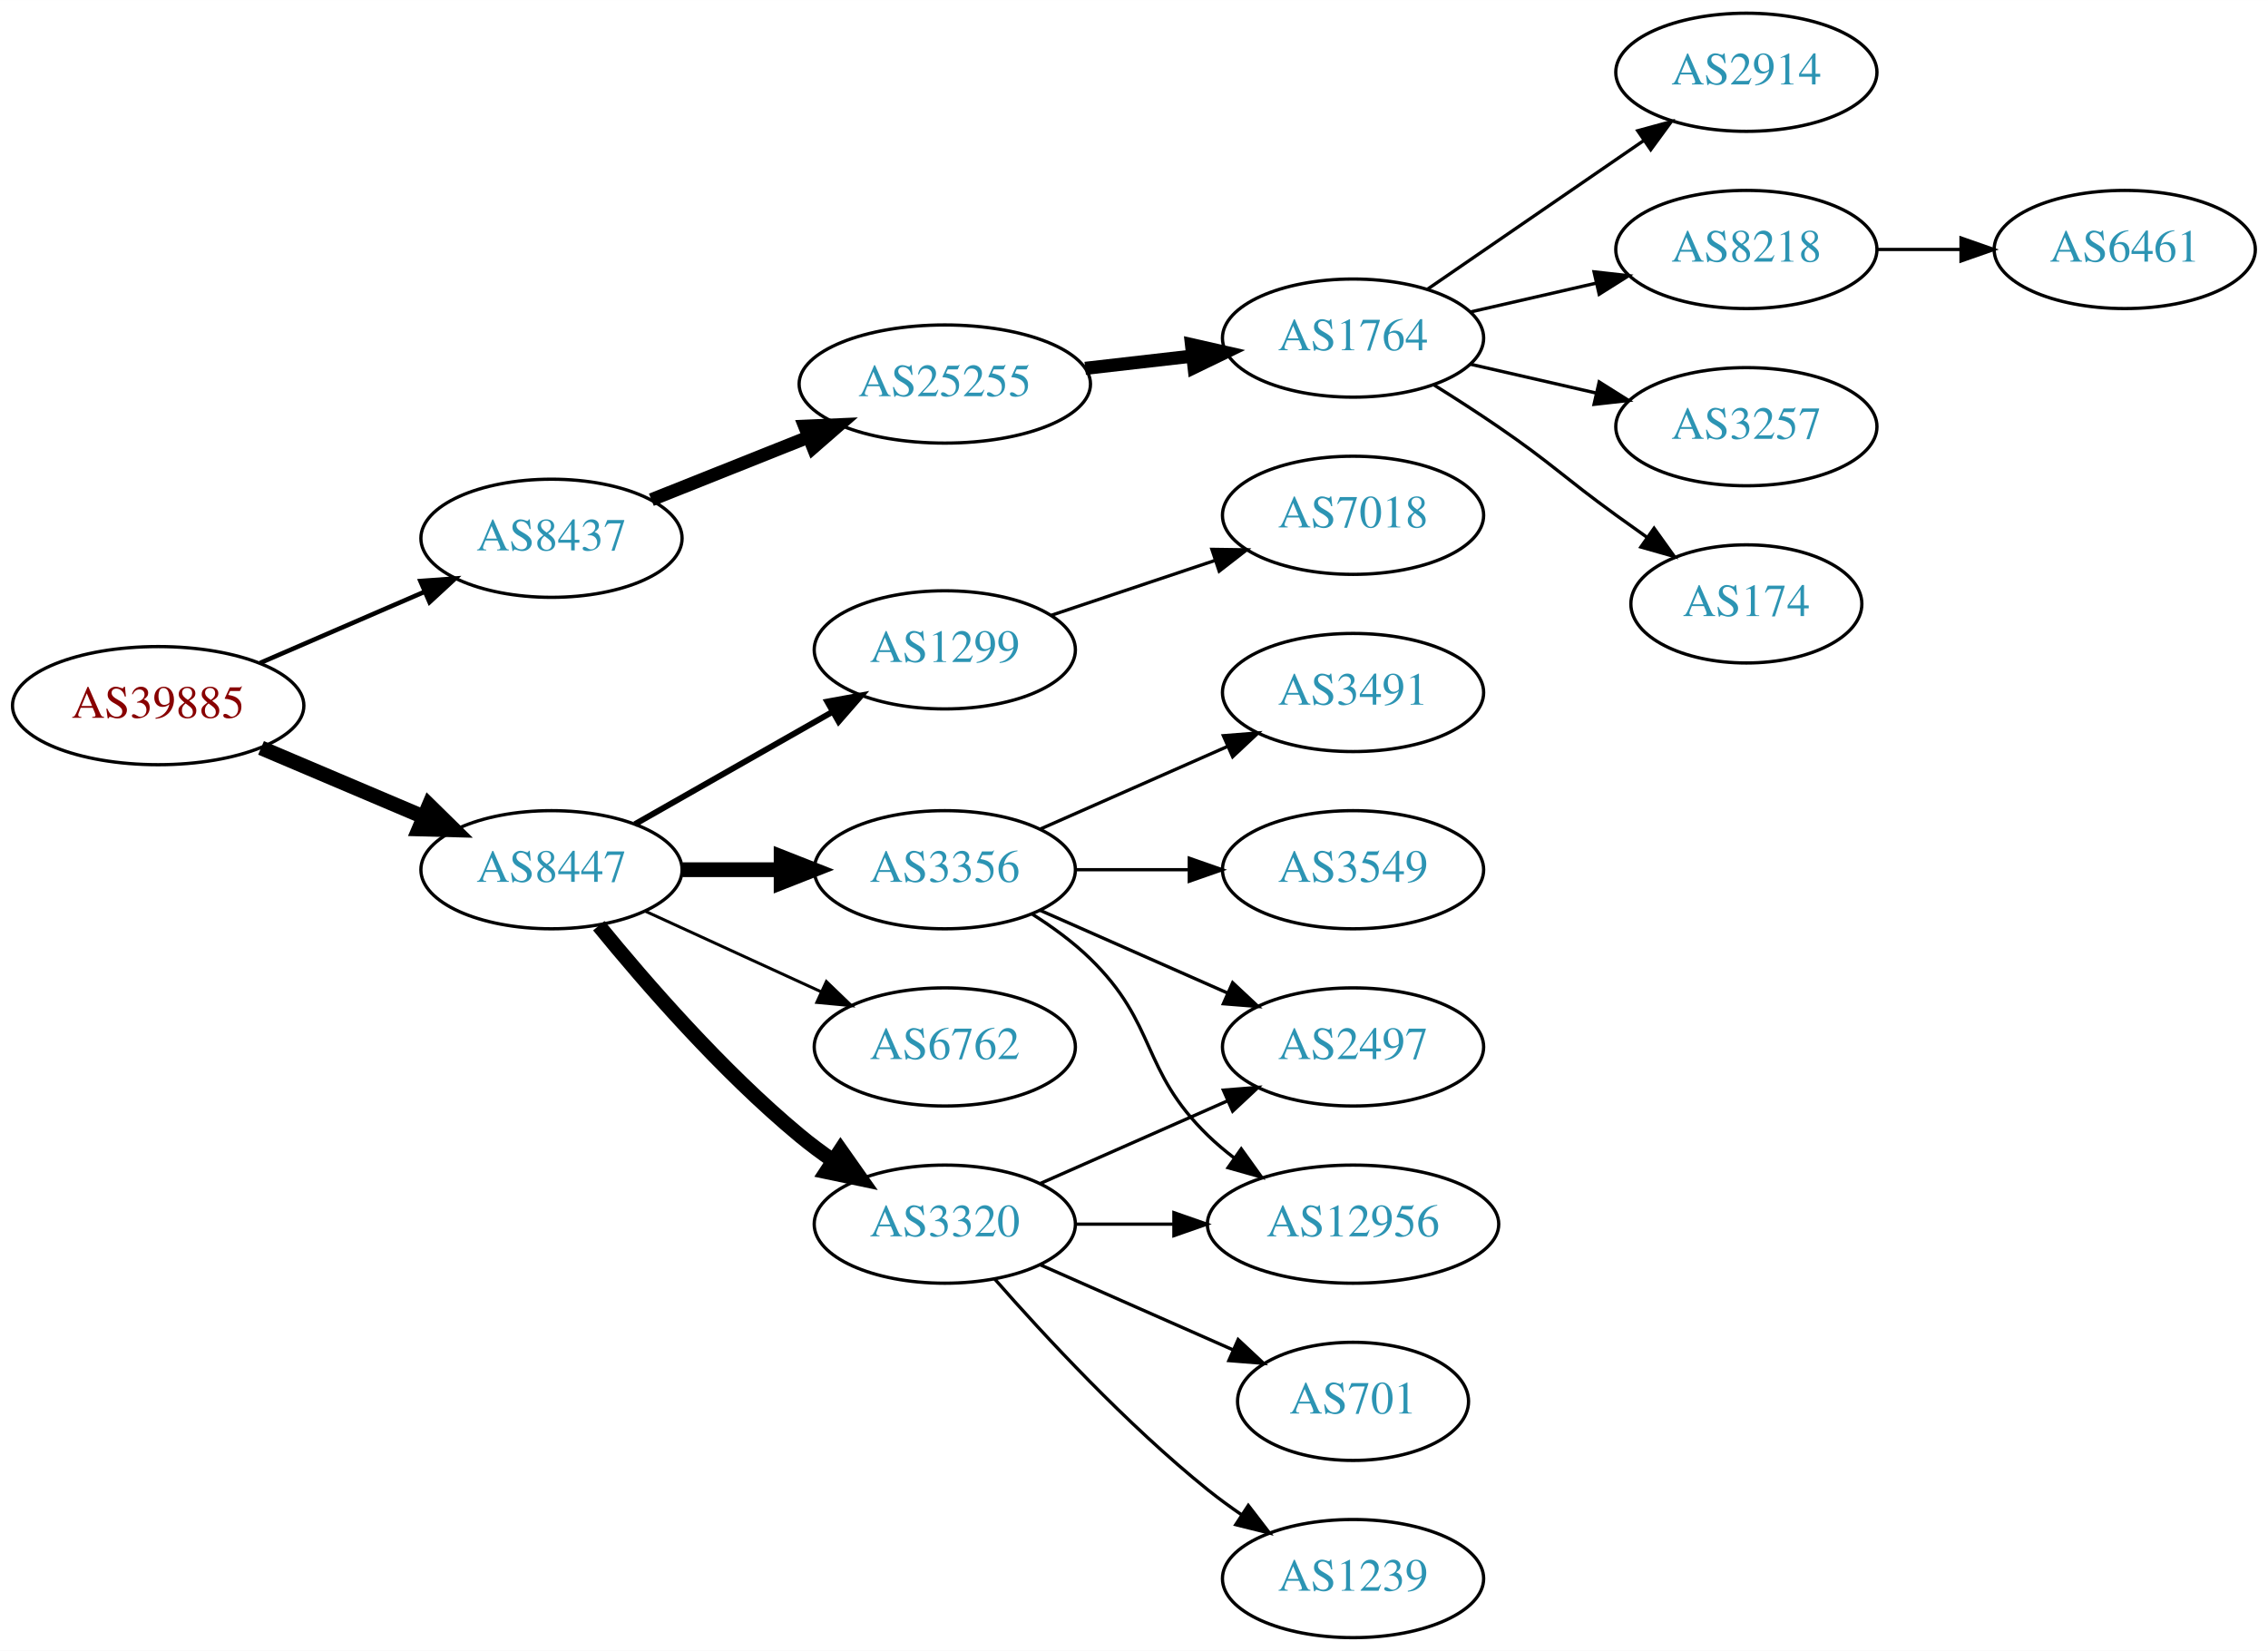
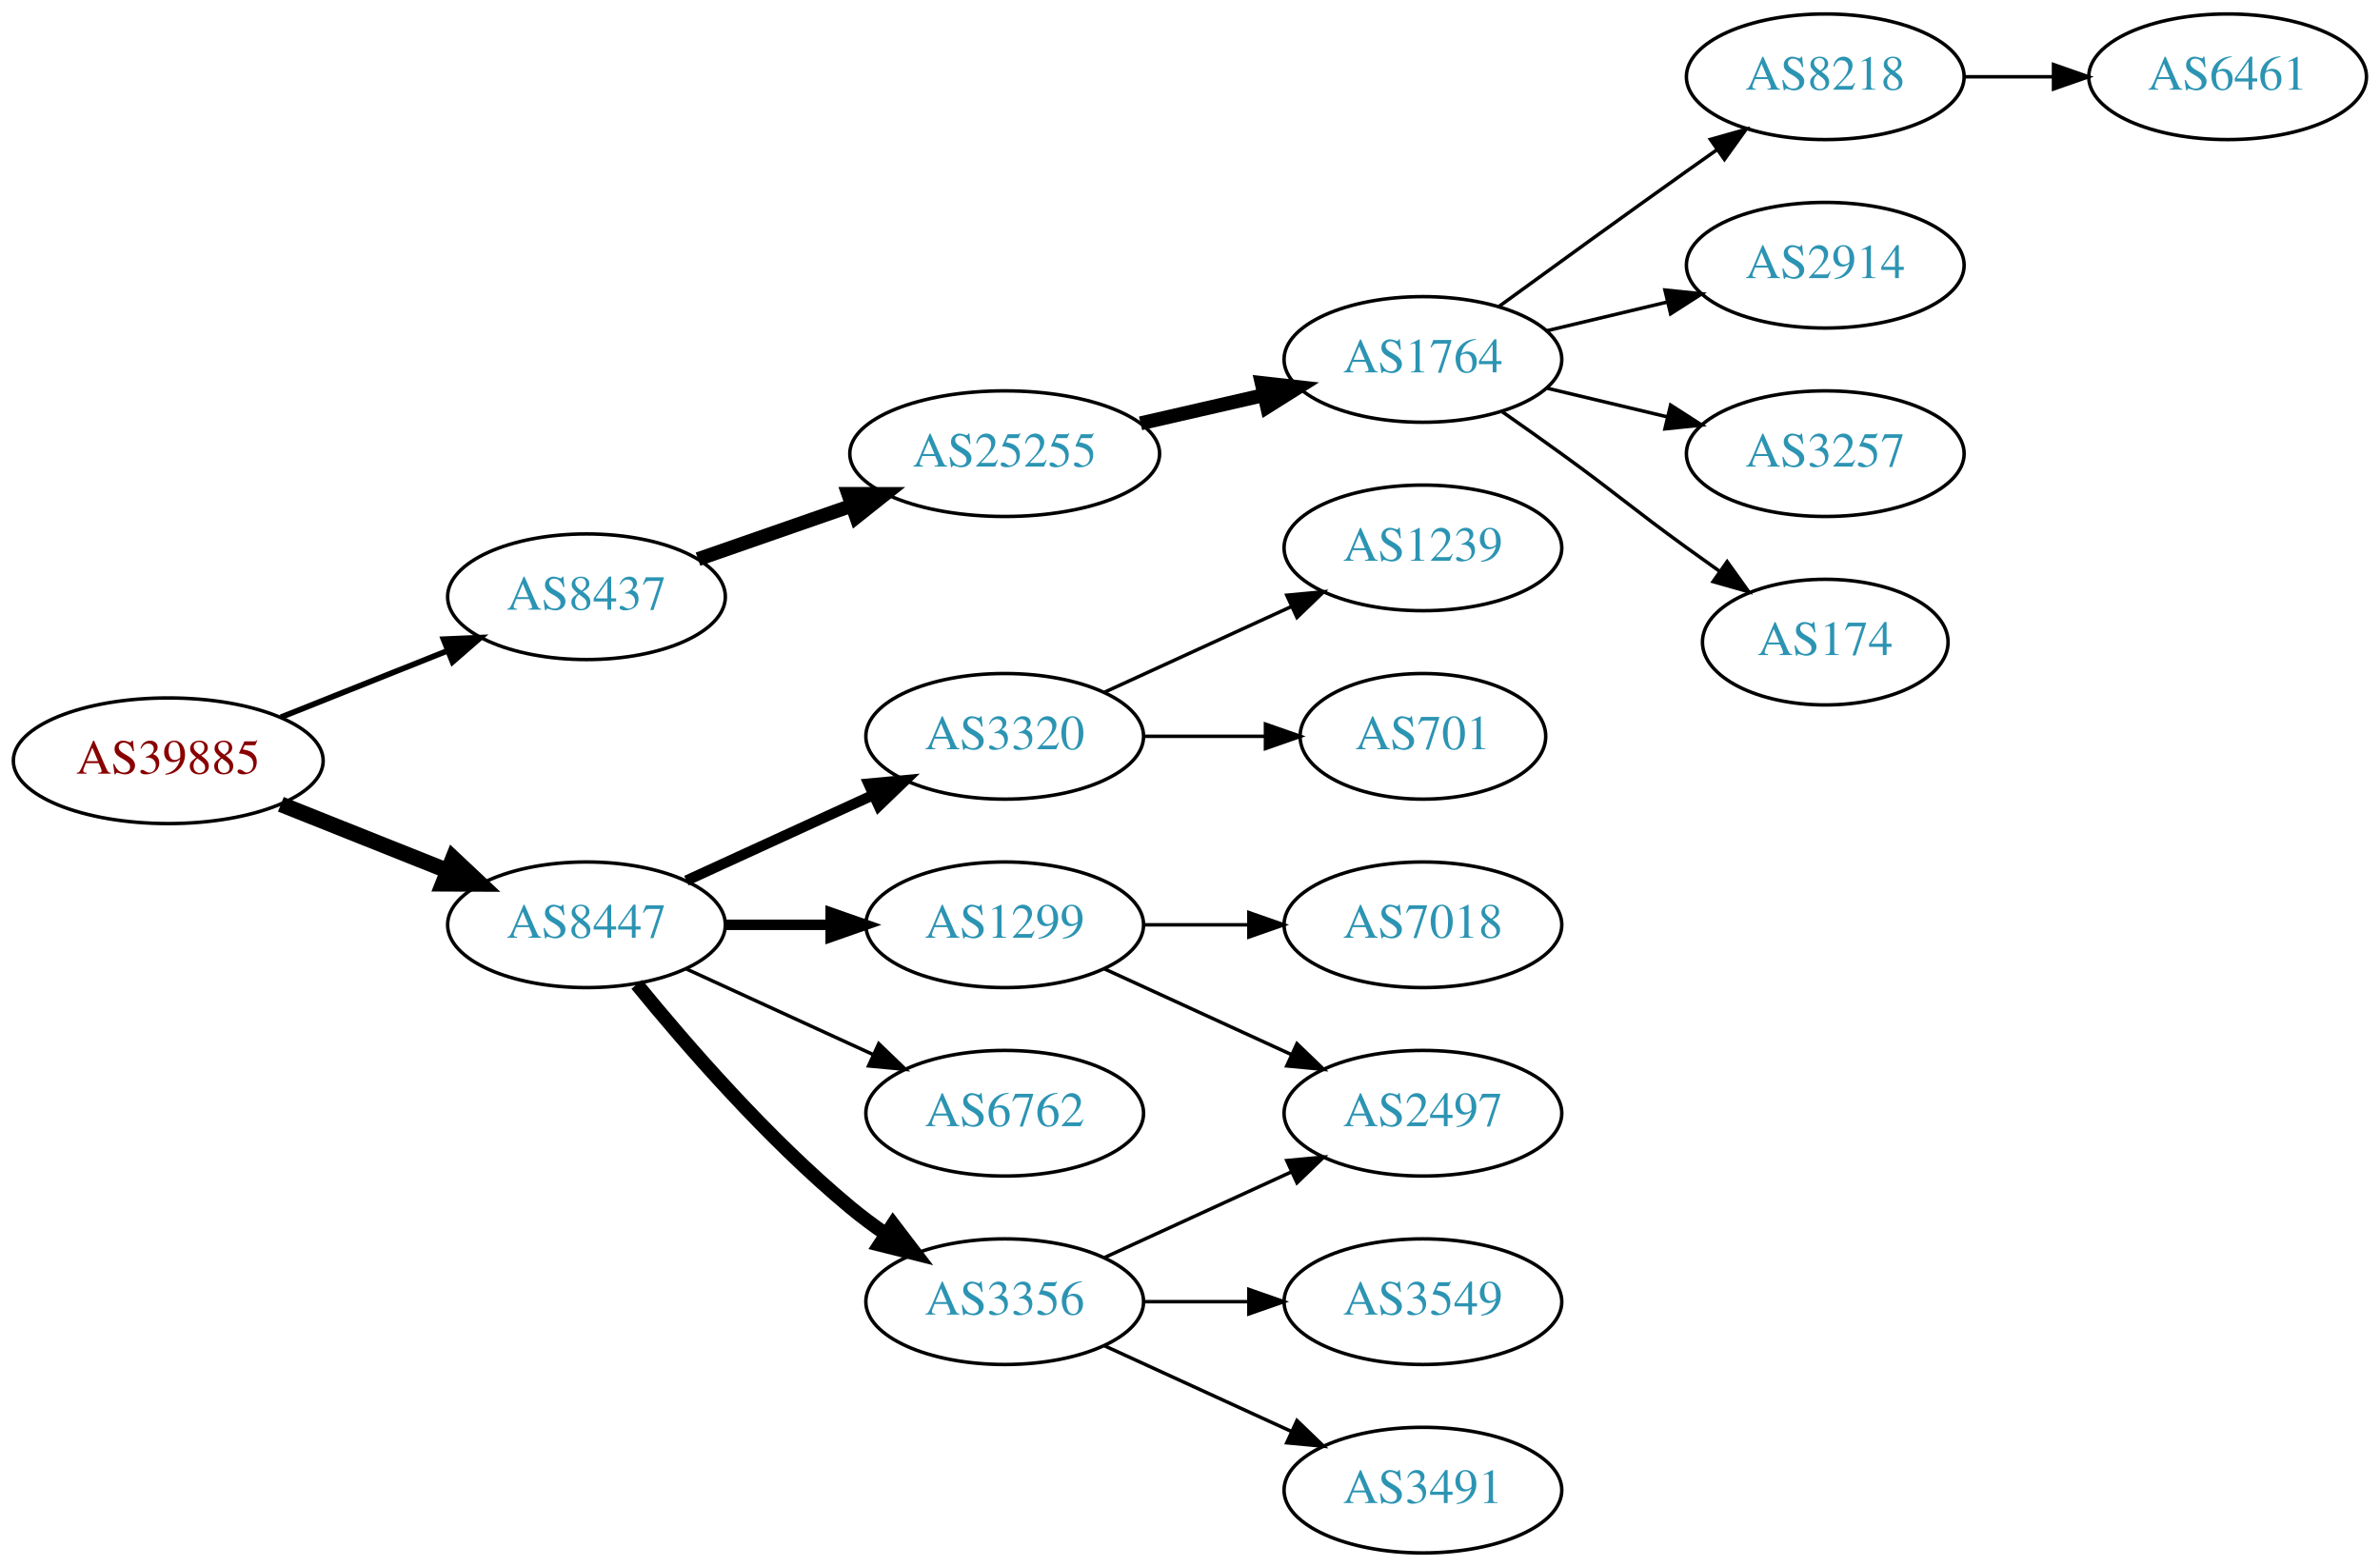
- <svg xmlns="http://www.w3.org/2000/svg" xmlns:xlink="http://www.w3.org/1999/xlink" width="691pt" height="503pt" viewBox="0.00 0.00 691.06 503.00">
-   <g id="graph0" class="graph" transform="scale(1 1) rotate(0) translate(4 499)">
-     <polygon fill="white" stroke="none" points="-4,4 -4,-499 687.055,-499 687.055,4 -4,4" />
+ <svg xmlns="http://www.w3.org/2000/svg" xmlns:xlink="http://www.w3.org/1999/xlink" width="682pt" height="449pt" viewBox="0.00 0.00 681.96 449.00">
+   <g id="graph0" class="graph" transform="scale(1 1) rotate(0) translate(4 445)">
+     <polygon fill="white" stroke="none" points="-4,4 -4,-445 677.956,-445 677.956,4 -4,4" />
    <g id="node1" class="node">
      <g id="a_node1">
        <a xlink:href="/asn/39885" xlink:title="AS39885 ~ PSA Payment Services Austria GmbH [AT]">
-           <ellipse fill="#ffffff" stroke="black" cx="44.196" cy="-284" rx="44.393" ry="18" />
-           <text text-anchor="middle" x="44.196" y="-280.3" font-family="Times,serif" font-size="14.00" fill="#880000">AS39885</text>
+           <ellipse fill="#ffffff" stroke="black" cx="44.196" cy="-227" rx="44.393" ry="18" />
+           <text text-anchor="middle" x="44.196" y="-223.3" font-family="Times,serif" font-size="14.00" fill="#880000">AS39885</text>
        </a>
      </g>
    </g>
    <g id="node2" class="node">
      <g id="a_node2">
        <a xlink:href="/asn/8437" xlink:title="AS8437 ~ Hutchison Drei Austria GmbH [AT]">
-           <ellipse fill="#ffffff" stroke="black" cx="164.039" cy="-335" rx="39.794" ry="18" />
-           <text text-anchor="middle" x="164.039" y="-331.3" font-family="Times,serif" font-size="14.00" fill="#2c94b3">AS8437</text>
+           <ellipse fill="#ffffff" stroke="black" cx="164.039" cy="-274" rx="39.794" ry="18" />
+           <text text-anchor="middle" x="164.039" y="-270.3" font-family="Times,serif" font-size="14.00" fill="#2c94b3">AS8437</text>
        </a>
      </g>
    </g>
    <g id="edge1" class="edge">
-       <path fill="none" stroke="black" stroke-width="1.385" d="M75.238,-297.001C90.515,-303.613 109.233,-311.714 125.456,-318.735" />
-       <polygon fill="black" stroke="black" stroke-width="1.385" points="124.107,-321.965 134.674,-322.724 126.887,-315.54 124.107,-321.965" />
+       <path fill="none" stroke="black" stroke-width="1.636" d="M76.466,-239.472C91.148,-245.327 108.791,-252.364 124.309,-258.553" />
+       <polygon fill="black" stroke="black" stroke-width="1.636" points="123.066,-261.825 133.651,-262.279 125.659,-255.323 123.066,-261.825" />
    </g>
    <g id="node3" class="node">
      <g id="a_node3">
        <a xlink:href="/asn/8447" xlink:title="AS8447 ~ A1 Telekom Austria AG [AT]">
-           <ellipse fill="#ffffff" stroke="black" cx="164.039" cy="-234" rx="39.794" ry="18" />
-           <text text-anchor="middle" x="164.039" y="-230.3" font-family="Times,serif" font-size="14.00" fill="#2c94b3">AS8447</text>
+           <ellipse fill="#ffffff" stroke="black" cx="164.039" cy="-180" rx="39.794" ry="18" />
+           <text text-anchor="middle" x="164.039" y="-176.3" font-family="Times,serif" font-size="14.00" fill="#2c94b3">AS8447</text>
        </a>
      </g>
    </g>
    <g id="edge2" class="edge">
-       <path fill="none" stroke="black" stroke-width="4.5" d="M75.543,-271.124C90.566,-264.75 108.857,-256.989 124.824,-250.214" />
-       <polygon fill="black" stroke="black" stroke-width="4.5" points="126.748,-253.675 134.416,-246.144 123.672,-246.426 126.748,-253.675" />
+       <path fill="none" stroke="black" stroke-width="4.5" d="M76.466,-214.528C91.148,-208.673 108.791,-201.636 124.309,-195.447" />
+       <polygon fill="black" stroke="black" stroke-width="4.5" points="125.821,-199.083 133.651,-191.721 122.904,-191.768 125.821,-199.083" />
    </g>
    <g id="node4" class="node">
      <g id="a_node4">
        <a xlink:href="/asn/25255" xlink:title="AS25255 ~ ==&gt; TELE2 AUSTRIA &lt;== [AT]">
-           <ellipse fill="#ffffff" stroke="black" cx="283.881" cy="-382" rx="44.393" ry="18" />
-           <text text-anchor="middle" x="283.881" y="-378.3" font-family="Times,serif" font-size="14.00" fill="#2c94b3">AS25255</text>
+           <ellipse fill="#ffffff" stroke="black" cx="283.881" cy="-315" rx="44.393" ry="18" />
+           <text text-anchor="middle" x="283.881" y="-311.3" font-family="Times,serif" font-size="14.00" fill="#2c94b3">AS25255</text>
        </a>
      </g>
    </g>
    <g id="edge3" class="edge">
-       <path fill="none" stroke="black" stroke-width="4" d="M194.471,-346.739C208.924,-352.503 226.566,-359.539 242.278,-365.806" />
-       <polygon fill="black" stroke="black" stroke-width="4" points="241.18,-369.136 251.765,-369.59 243.773,-362.634 241.18,-369.136" />
+       <path fill="none" stroke="black" stroke-width="4" d="M196,-284.772C209.409,-289.437 225.332,-294.977 239.861,-300.032" />
+       <polygon fill="black" stroke="black" stroke-width="4" points="239.054,-303.457 249.649,-303.438 241.354,-296.846 239.054,-303.457" />
    </g>
    <g id="node11" class="node">
      <g id="a_node11">
        <a xlink:href="/asn/3320" xlink:title="AS3320 ~ DTAG [DE]">
-           <ellipse fill="#ffffff" stroke="black" cx="283.881" cy="-126" rx="39.794" ry="18" />
-           <text text-anchor="middle" x="283.881" y="-122.3" font-family="Times,serif" font-size="14.00" fill="#2c94b3">AS3320</text>
+           <ellipse fill="#ffffff" stroke="black" cx="283.881" cy="-234" rx="39.794" ry="18" />
+           <text text-anchor="middle" x="283.881" y="-230.3" font-family="Times,serif" font-size="14.00" fill="#2c94b3">AS3320</text>
        </a>
      </g>
    </g>
    <g id="edge10" class="edge">
-       <path fill="none" stroke="black" stroke-width="4.5" d="M178.458,-216.935C192.572,-199.625 215.987,-172.655 239.685,-153 242.901,-150.332 246.402,-147.73 249.972,-145.259" />
-       <polygon fill="black" stroke="black" stroke-width="4.5" points="252.137,-148.548 258.329,-139.764 247.81,-141.968 252.137,-148.548" />
+       <path fill="none" stroke="black" stroke-width="3" d="M192.667,-192.661C208.624,-199.973 228.895,-209.261 246.178,-217.181" />
+       <polygon fill="black" stroke="black" stroke-width="3" points="244.876,-220.435 255.425,-221.419 247.793,-214.071 244.876,-220.435" />
    </g>
    <g id="node12" class="node">
      <g id="a_node12">
        <a xlink:href="/asn/1299" xlink:title="AS1299 ~ Telia Carrier [EU]">
-           <ellipse fill="#ffffff" stroke="black" cx="283.881" cy="-301" rx="39.794" ry="18" />
-           <text text-anchor="middle" x="283.881" y="-297.3" font-family="Times,serif" font-size="14.00" fill="#2c94b3">AS1299</text>
+           <ellipse fill="#ffffff" stroke="black" cx="283.881" cy="-180" rx="39.794" ry="18" />
+           <text text-anchor="middle" x="283.881" y="-176.3" font-family="Times,serif" font-size="14.00" fill="#2c94b3">AS1299</text>
        </a>
      </g>
    </g>
    <g id="edge11" class="edge">
-       <path fill="none" stroke="black" stroke-width="1.8" d="M189.456,-247.882C206.915,-257.809 230.616,-271.284 249.776,-282.178" />
-       <polygon fill="black" stroke="black" stroke-width="1.8" points="248.072,-285.235 258.495,-287.135 251.532,-279.15 248.072,-285.235" />
+       <path fill="none" stroke="black" stroke-width="3" d="M203.951,-180C213.505,-180 223.854,-180 233.817,-180" />
+       <polygon fill="black" stroke="black" stroke-width="3" points="234.009,-183.5 244.009,-180 234.009,-176.5 234.009,-183.5" />
    </g>
    <g id="node13" class="node">
      <g id="a_node13">
-         <a xlink:href="/asn/3356" xlink:title="AS3356 ~ Level 3 Parent, LLC [US]">
-           <ellipse fill="#ffffff" stroke="black" cx="283.881" cy="-234" rx="39.794" ry="18" />
-           <text text-anchor="middle" x="283.881" y="-230.3" font-family="Times,serif" font-size="14.00" fill="#2c94b3">AS3356</text>
+         <a xlink:href="/asn/6762" xlink:title="AS6762 ~ TELECOM ITALIA SPARKLE S.p.A. [IT]">
+           <ellipse fill="#ffffff" stroke="black" cx="283.881" cy="-126" rx="39.794" ry="18" />
+           <text text-anchor="middle" x="283.881" y="-122.3" font-family="Times,serif" font-size="14.00" fill="#2c94b3">AS6762</text>
        </a>
      </g>
    </g>
    <g id="edge12" class="edge">
-       <path fill="none" stroke="black" stroke-width="4.5" d="M203.951,-234C213.505,-234 223.854,-234 233.817,-234" />
-       <polygon fill="black" stroke="black" stroke-width="4.5" points="234.009,-237.938 244.009,-234 234.009,-230.063 234.009,-237.938" />
+       <path fill="none" stroke="black" d="M192.667,-167.339C208.624,-160.027 228.895,-150.739 246.178,-142.819" />
+       <polygon fill="black" stroke="black" points="247.793,-145.929 255.425,-138.581 244.876,-139.565 247.793,-145.929" />
    </g>
    <g id="node14" class="node">
      <g id="a_node14">
-         <a xlink:href="/asn/6762" xlink:title="AS6762 ~ TELECOM ITALIA SPARKLE S.p.A. [IT]">
-           <ellipse fill="#ffffff" stroke="black" cx="283.881" cy="-180" rx="39.794" ry="18" />
-           <text text-anchor="middle" x="283.881" y="-176.3" font-family="Times,serif" font-size="14.00" fill="#2c94b3">AS6762</text>
+         <a xlink:href="/asn/3356" xlink:title="AS3356 ~ Level 3 Parent, LLC [US]">
+           <ellipse fill="#ffffff" stroke="black" cx="283.881" cy="-72" rx="39.794" ry="18" />
+           <text text-anchor="middle" x="283.881" y="-68.3" font-family="Times,serif" font-size="14.00" fill="#2c94b3">AS3356</text>
        </a>
      </g>
    </g>
    <g id="edge13" class="edge">
-       <path fill="none" stroke="black" stroke-width="0.9" d="M192.667,-221.339C208.624,-214.027 228.895,-204.739 246.178,-196.819" />
-       <polygon fill="black" stroke="black" stroke-width="0.9" points="247.793,-199.929 255.425,-192.581 244.876,-193.565 247.793,-199.929" />
+       <path fill="none" stroke="black" stroke-width="4" d="M178.458,-162.935C192.572,-145.625 215.987,-118.655 239.685,-99 242.901,-96.332 246.402,-93.73 249.972,-91.259" />
+       <polygon fill="black" stroke="black" stroke-width="4" points="251.896,-94.183 258.329,-85.764 248.05,-88.334 251.896,-94.183" />
    </g>
    <g id="node5" class="node">
      <g id="a_node5">
        <a xlink:href="/asn/1764" xlink:title="AS1764 ~ NEXTLAYER-AS [AT]">
-           <ellipse fill="#ffffff" stroke="black" cx="408.273" cy="-396" rx="39.794" ry="18" />
-           <text text-anchor="middle" x="408.273" y="-392.3" font-family="Times,serif" font-size="14.00" fill="#2c94b3">AS1764</text>
+           <ellipse fill="#ffffff" stroke="black" cx="403.724" cy="-342" rx="39.794" ry="18" />
+           <text text-anchor="middle" x="403.724" y="-338.3" font-family="Times,serif" font-size="14.00" fill="#2c94b3">AS1764</text>
        </a>
      </g>
    </g>
    <g id="edge4" class="edge">
-       <path fill="none" stroke="black" stroke-width="4" d="M326.659,-386.779C337.155,-387.979 348.501,-389.277 359.274,-390.51" />
-       <polygon fill="black" stroke="black" stroke-width="4" points="359.048,-394.006 369.381,-391.666 359.843,-387.052 359.048,-394.006" />
+       <path fill="none" stroke="black" stroke-width="4" d="M322.816,-323.692C334.057,-326.267 346.469,-329.111 358.092,-331.774" />
+       <polygon fill="black" stroke="black" stroke-width="4" points="357.525,-335.235 368.054,-334.057 359.088,-328.412 357.525,-335.235" />
    </g>
    <g id="node6" class="node">
      <g id="a_node6">
-         <a xlink:href="/asn/2914" xlink:title="AS2914 ~ NTT America, Inc. [US]">
-           <ellipse fill="#ffffff" stroke="black" cx="528.116" cy="-477" rx="39.794" ry="18" />
-           <text text-anchor="middle" x="528.116" y="-473.3" font-family="Times,serif" font-size="14.00" fill="#2c94b3">AS2914</text>
+         <a xlink:href="/asn/8218" xlink:title="AS8218 ~ legacy Neotelecoms [FR]">
+           <ellipse fill="#ffffff" stroke="black" cx="519.017" cy="-423" rx="39.794" ry="18" />
+           <text text-anchor="middle" x="519.017" y="-419.3" font-family="Times,serif" font-size="14.00" fill="#2c94b3">AS8218</text>
        </a>
      </g>
    </g>
    <g id="edge5" class="edge">
-       <path fill="none" stroke="black" d="M430.887,-410.857C449.376,-423.565 476.19,-441.995 496.819,-456.175" />
-       <polygon fill="black" stroke="black" points="495.016,-459.183 505.24,-461.963 498.981,-453.414 495.016,-459.183" />
+       <path fill="none" stroke="black" d="M425.572,-357.222C440.506,-368.091 461.12,-383.025 479.37,-396 482.191,-398.005 485.134,-400.085 488.082,-402.159" />
+       <polygon fill="black" stroke="black" points="486.109,-405.05 496.306,-407.926 490.128,-399.319 486.109,-405.05" />
    </g>
    <g id="node7" class="node">
      <g id="a_node7">
-         <a xlink:href="/asn/8218" xlink:title="AS8218 ~ legacy Neotelecoms [FR]">
-           <ellipse fill="#ffffff" stroke="black" cx="528.116" cy="-423" rx="39.794" ry="18" />
-           <text text-anchor="middle" x="528.116" y="-419.3" font-family="Times,serif" font-size="14.00" fill="#2c94b3">AS8218</text>
+         <a xlink:href="/asn/2914" xlink:title="AS2914 ~ NTT America, Inc. [US]">
+           <ellipse fill="#ffffff" stroke="black" cx="519.017" cy="-369" rx="39.794" ry="18" />
+           <text text-anchor="middle" x="519.017" y="-365.3" font-family="Times,serif" font-size="14.00" fill="#2c94b3">AS2914</text>
        </a>
      </g>
    </g>
    <g id="edge6" class="edge">
-       <path fill="none" stroke="black" d="M443.993,-403.955C455.993,-406.704 469.613,-409.825 482.306,-412.733" />
-       <polygon fill="black" stroke="black" points="481.708,-416.187 492.238,-415.009 483.272,-409.364 481.708,-416.187" />
+       <path fill="none" stroke="black" d="M439.331,-350.248C450.202,-352.838 462.357,-355.735 473.799,-358.462" />
+       <polygon fill="black" stroke="black" points="473.082,-361.889 483.621,-360.803 474.705,-355.08 473.082,-361.889" />
    </g>
    <g id="node8" class="node">
      <g id="a_node8">
        <a xlink:href="/asn/3257" xlink:title="AS3257 ~ GTT [DE]">
-           <ellipse fill="#ffffff" stroke="black" cx="528.116" cy="-369" rx="39.794" ry="18" />
-           <text text-anchor="middle" x="528.116" y="-365.3" font-family="Times,serif" font-size="14.00" fill="#2c94b3">AS3257</text>
+           <ellipse fill="#ffffff" stroke="black" cx="519.017" cy="-315" rx="39.794" ry="18" />
+           <text text-anchor="middle" x="519.017" y="-311.3" font-family="Times,serif" font-size="14.00" fill="#2c94b3">AS3257</text>
        </a>
      </g>
    </g>
    <g id="edge7" class="edge">
-       <path fill="none" stroke="black" d="M443.993,-388.045C455.993,-385.296 469.613,-382.175 482.306,-379.267" />
-       <polygon fill="black" stroke="black" points="483.272,-382.636 492.238,-376.991 481.708,-375.813 483.272,-382.636" />
+       <path fill="none" stroke="black" d="M439.331,-333.752C450.202,-331.162 462.357,-328.265 473.799,-325.538" />
+       <polygon fill="black" stroke="black" points="474.705,-328.92 483.621,-323.197 473.082,-322.111 474.705,-328.92" />
    </g>
    <g id="node9" class="node">
      <g id="a_node9">
        <a xlink:href="/asn/174" xlink:title="AS174 ~ Cogent Communications [US]">
-           <ellipse fill="#ffffff" stroke="black" cx="528.116" cy="-315" rx="35.194" ry="18" />
-           <text text-anchor="middle" x="528.116" y="-311.3" font-family="Times,serif" font-size="14.00" fill="#2c94b3">AS174</text>
+           <ellipse fill="#ffffff" stroke="black" cx="519.017" cy="-261" rx="35.194" ry="18" />
+           <text text-anchor="middle" x="519.017" y="-257.3" font-family="Times,serif" font-size="14.00" fill="#2c94b3">AS174</text>
        </a>
      </g>
    </g>
    <g id="edge8" class="edge">
-       <path fill="none" stroke="black" d="M432.822,-381.784C439.264,-377.76 446.197,-373.301 452.469,-369 468.964,-357.689 472.27,-353.729 488.469,-342 491.498,-339.807 494.677,-337.537 497.856,-335.287" />
-       <polygon fill="black" stroke="black" points="499.998,-338.059 506.166,-329.445 495.972,-332.333 499.998,-338.059" />
+       <path fill="none" stroke="black" d="M426.481,-326.991C432.015,-323.121 437.934,-318.936 443.37,-315 459.57,-303.271 463.17,-299.729 479.37,-288 482.399,-285.807 485.578,-283.537 488.756,-281.287" />
+       <polygon fill="black" stroke="black" points="490.899,-284.059 497.067,-275.445 486.873,-278.333 490.899,-284.059" />
    </g>
    <g id="node10" class="node">
      <g id="a_node10">
        <a xlink:href="/asn/6461" xlink:title="AS6461 ~ Zayo Bandwidth [US]">
-           <ellipse fill="#ffffff" stroke="black" cx="643.409" cy="-423" rx="39.794" ry="18" />
-           <text text-anchor="middle" x="643.409" y="-419.3" font-family="Times,serif" font-size="14.00" fill="#2c94b3">AS6461</text>
+           <ellipse fill="#ffffff" stroke="black" cx="634.31" cy="-423" rx="39.794" ry="18" />
+           <text text-anchor="middle" x="634.31" y="-419.3" font-family="Times,serif" font-size="14.00" fill="#2c94b3">AS6461</text>
        </a>
      </g>
    </g>
    <g id="edge9" class="edge">
-       <path fill="none" stroke="black" d="M567.788,-423C575.991,-423 584.755,-423 593.287,-423" />
-       <polygon fill="black" stroke="black" points="593.526,-426.5 603.526,-423 593.526,-419.5 593.526,-426.5" />
+       <path fill="none" stroke="black" d="M558.689,-423C566.892,-423 575.656,-423 584.188,-423" />
+       <polygon fill="black" stroke="black" points="584.427,-426.5 594.427,-423 584.427,-419.5 584.427,-426.5" />
    </g>
    <g id="node15" class="node">
      <g id="a_node15">
        <a xlink:href="/asn/1239" xlink:title="AS1239 ~ Sprint [US]">
-           <ellipse fill="#ffffff" stroke="black" cx="408.273" cy="-18" rx="39.794" ry="18" />
-           <text text-anchor="middle" x="408.273" y="-14.3" font-family="Times,serif" font-size="14.00" fill="#2c94b3">AS1239</text>
+           <ellipse fill="#ffffff" stroke="black" cx="403.724" cy="-288" rx="39.794" ry="18" />
+           <text text-anchor="middle" x="403.724" y="-284.3" font-family="Times,serif" font-size="14.00" fill="#2c94b3">AS1239</text>
        </a>
      </g>
    </g>
    <g id="edge14" class="edge">
-       <path fill="none" stroke="black" d="M299.033,-109.337C314.135,-92.106 339.256,-64.976 364.077,-45 367.333,-42.38 370.858,-39.808 374.442,-37.354" />
-       <polygon fill="black" stroke="black" points="376.361,-40.281 382.815,-31.879 372.53,-34.423 376.361,-40.281" />
+       <path fill="none" stroke="black" d="M312.51,-246.661C328.467,-253.973 348.738,-263.261 366.02,-271.181" />
+       <polygon fill="black" stroke="black" points="364.719,-274.435 375.268,-275.419 367.635,-268.071 364.719,-274.435" />
    </g>
    <g id="node16" class="node">
      <g id="a_node16">
-         <a xlink:href="/asn/12956" xlink:title="AS12956 ~ TELXIUS [ES]">
-           <ellipse fill="#ffffff" stroke="black" cx="408.273" cy="-126" rx="44.393" ry="18" />
-           <text text-anchor="middle" x="408.273" y="-122.3" font-family="Times,serif" font-size="14.00" fill="#2c94b3">AS12956</text>
+         <a xlink:href="/asn/701" xlink:title="AS701 ~ UUNET [US]">
+           <ellipse fill="#ffffff" stroke="black" cx="403.724" cy="-234" rx="35.194" ry="18" />
+           <text text-anchor="middle" x="403.724" y="-230.3" font-family="Times,serif" font-size="14.00" fill="#2c94b3">AS701</text>
        </a>
      </g>
    </g>
    <g id="edge15" class="edge">
-       <path fill="none" stroke="black" d="M323.607,-126C333.067,-126 343.359,-126 353.385,-126" />
-       <polygon fill="black" stroke="black" points="353.692,-129.5 363.692,-126 353.692,-122.5 353.692,-129.5" />
+       <path fill="none" stroke="black" d="M323.794,-234C334.881,-234 347.04,-234 358.422,-234" />
+       <polygon fill="black" stroke="black" points="358.604,-237.5 368.604,-234 358.604,-230.5 358.604,-237.5" />
    </g>
    <g id="node17" class="node">
      <g id="a_node17">
-         <a xlink:href="/asn/701" xlink:title="AS701 ~ UUNET [US]">
-           <ellipse fill="#ffffff" stroke="black" cx="408.273" cy="-72" rx="35.194" ry="18" />
-           <text text-anchor="middle" x="408.273" y="-68.3" font-family="Times,serif" font-size="14.00" fill="#2c94b3">AS701</text>
+         <a xlink:href="/asn/2497" xlink:title="AS2497 ~ Internet Initiative Japan Inc. [JP]">
+           <ellipse fill="#ffffff" stroke="black" cx="403.724" cy="-126" rx="39.794" ry="18" />
+           <text text-anchor="middle" x="403.724" y="-122.3" font-family="Times,serif" font-size="14.00" fill="#2c94b3">AS2497</text>
        </a>
      </g>
    </g>
    <g id="edge16" class="edge">
-       <path fill="none" stroke="black" d="M312.96,-113.611C330.389,-105.922 352.946,-95.969 371.63,-87.726" />
-       <polygon fill="black" stroke="black" points="373.263,-90.831 381,-83.592 370.438,-84.427 373.263,-90.831" />
+       <path fill="none" stroke="black" d="M312.51,-167.339C328.467,-160.027 348.738,-150.739 366.02,-142.819" />
+       <polygon fill="black" stroke="black" points="367.635,-145.929 375.268,-138.581 364.719,-139.565 367.635,-145.929" />
    </g>
    <g id="node18" class="node">
      <g id="a_node18">
-         <a xlink:href="/asn/2497" xlink:title="AS2497 ~ Internet Initiative Japan Inc. [JP]">
-           <ellipse fill="#ffffff" stroke="black" cx="408.273" cy="-180" rx="39.794" ry="18" />
-           <text text-anchor="middle" x="408.273" y="-176.3" font-family="Times,serif" font-size="14.00" fill="#2c94b3">AS2497</text>
+         <a xlink:href="/asn/7018" xlink:title="AS7018 ~ AT&amp;T Services, Inc. [US]">
+           <ellipse fill="#ffffff" stroke="black" cx="403.724" cy="-180" rx="39.794" ry="18" />
+           <text text-anchor="middle" x="403.724" y="-176.3" font-family="Times,serif" font-size="14.00" fill="#2c94b3">AS7018</text>
        </a>
      </g>
    </g>
    <g id="edge17" class="edge">
-       <path fill="none" stroke="black" d="M312.96,-138.389C329.908,-145.866 351.706,-155.483 370.075,-163.588" />
-       <polygon fill="black" stroke="black" points="368.763,-166.834 379.325,-167.669 371.589,-160.43 368.763,-166.834" />
+       <path fill="none" stroke="black" d="M323.794,-180C333.347,-180 343.697,-180 353.659,-180" />
+       <polygon fill="black" stroke="black" points="353.852,-183.5 363.852,-180 353.852,-176.5 353.852,-183.5" />
+     </g>
+     <g id="edge19" class="edge">
+       <path fill="none" stroke="black" d="M312.51,-84.661C328.467,-91.973 348.738,-101.261 366.02,-109.181" />
+       <polygon fill="black" stroke="black" points="364.719,-112.435 375.268,-113.419 367.635,-106.071 364.719,-112.435" />
    </g>
    <g id="node19" class="node">
      <g id="a_node19">
-         <a xlink:href="/asn/7018" xlink:title="AS7018 ~ AT&amp;T Services, Inc. [US]">
-           <ellipse fill="#ffffff" stroke="black" cx="408.273" cy="-342" rx="39.794" ry="18" />
-           <text text-anchor="middle" x="408.273" y="-338.3" font-family="Times,serif" font-size="14.00" fill="#2c94b3">AS7018</text>
+         <a xlink:href="/asn/3549" xlink:title="AS3549 ~ Level 3 Parent, LLC [US]">
+           <ellipse fill="#ffffff" stroke="black" cx="403.724" cy="-72" rx="39.794" ry="18" />
+           <text text-anchor="middle" x="403.724" y="-68.3" font-family="Times,serif" font-size="14.00" fill="#2c94b3">AS3549</text>
        </a>
      </g>
    </g>
    <g id="edge18" class="edge">
-       <path fill="none" stroke="black" d="M316.4,-311.559C331.533,-316.628 349.86,-322.767 366.081,-328.201" />
-       <polygon fill="black" stroke="black" points="365.267,-331.62 375.861,-331.477 367.491,-324.982 365.267,-331.62" />
-     </g>
-     <g id="edge21" class="edge">
-       <path fill="none" stroke="black" d="M310.41,-220.538C316.573,-216.638 322.875,-212.052 328.077,-207 348.771,-186.906 343.384,-173.094 364.077,-153 366.564,-150.586 369.301,-148.278 372.154,-146.1" />
-       <polygon fill="black" stroke="black" points="374.209,-148.934 380.39,-140.329 370.192,-143.202 374.209,-148.934" />
-     </g>
-     <g id="edge20" class="edge">
-       <path fill="none" stroke="black" d="M312.96,-221.611C329.908,-214.134 351.706,-204.517 370.075,-196.412" />
-       <polygon fill="black" stroke="black" points="371.589,-199.57 379.325,-192.331 368.763,-193.166 371.589,-199.57" />
+       <path fill="none" stroke="black" d="M323.794,-72C333.347,-72 343.697,-72 353.659,-72" />
+       <polygon fill="black" stroke="black" points="353.852,-75.5 363.852,-72 353.852,-68.5 353.852,-75.5" />
    </g>
    <g id="node20" class="node">
      <g id="a_node20">
-         <a xlink:href="/asn/3549" xlink:title="AS3549 ~ Level 3 Parent, LLC [US]">
-           <ellipse fill="#ffffff" stroke="black" cx="408.273" cy="-234" rx="39.794" ry="18" />
-           <text text-anchor="middle" x="408.273" y="-230.3" font-family="Times,serif" font-size="14.00" fill="#2c94b3">AS3549</text>
-         </a>
-       </g>
-     </g>
-     <g id="edge19" class="edge">
-       <path fill="none" stroke="black" d="M323.607,-234C334.545,-234 346.596,-234 358.062,-234" />
-       <polygon fill="black" stroke="black" points="358.38,-237.5 368.38,-234 358.38,-230.5 358.38,-237.5" />
-     </g>
-     <g id="node21" class="node">
-       <g id="a_node21">
        <a xlink:href="/asn/3491" xlink:title="AS3491 ~ PCCW Global, Inc. [US]">
-           <ellipse fill="#ffffff" stroke="black" cx="408.273" cy="-288" rx="39.794" ry="18" />
-           <text text-anchor="middle" x="408.273" y="-284.3" font-family="Times,serif" font-size="14.00" fill="#2c94b3">AS3491</text>
-         </a>
-       </g>
-     </g>
-     <g id="edge22" class="edge">
-       <path fill="none" stroke="black" d="M312.96,-246.389C329.908,-253.866 351.706,-263.483 370.075,-271.588" />
-       <polygon fill="black" stroke="black" points="368.763,-274.834 379.325,-275.669 371.589,-268.43 368.763,-274.834" />
+           <ellipse fill="#ffffff" stroke="black" cx="403.724" cy="-18" rx="39.794" ry="18" />
+           <text text-anchor="middle" x="403.724" y="-14.3" font-family="Times,serif" font-size="14.00" fill="#2c94b3">AS3491</text>
+         </a>
+       </g>
+     </g>
+     <g id="edge20" class="edge">
+       <path fill="none" stroke="black" d="M312.51,-59.339C328.467,-52.027 348.738,-42.739 366.02,-34.819" />
+       <polygon fill="black" stroke="black" points="367.635,-37.929 375.268,-30.581 364.719,-31.565 367.635,-37.929" />
    </g>
  </g>
</svg>
